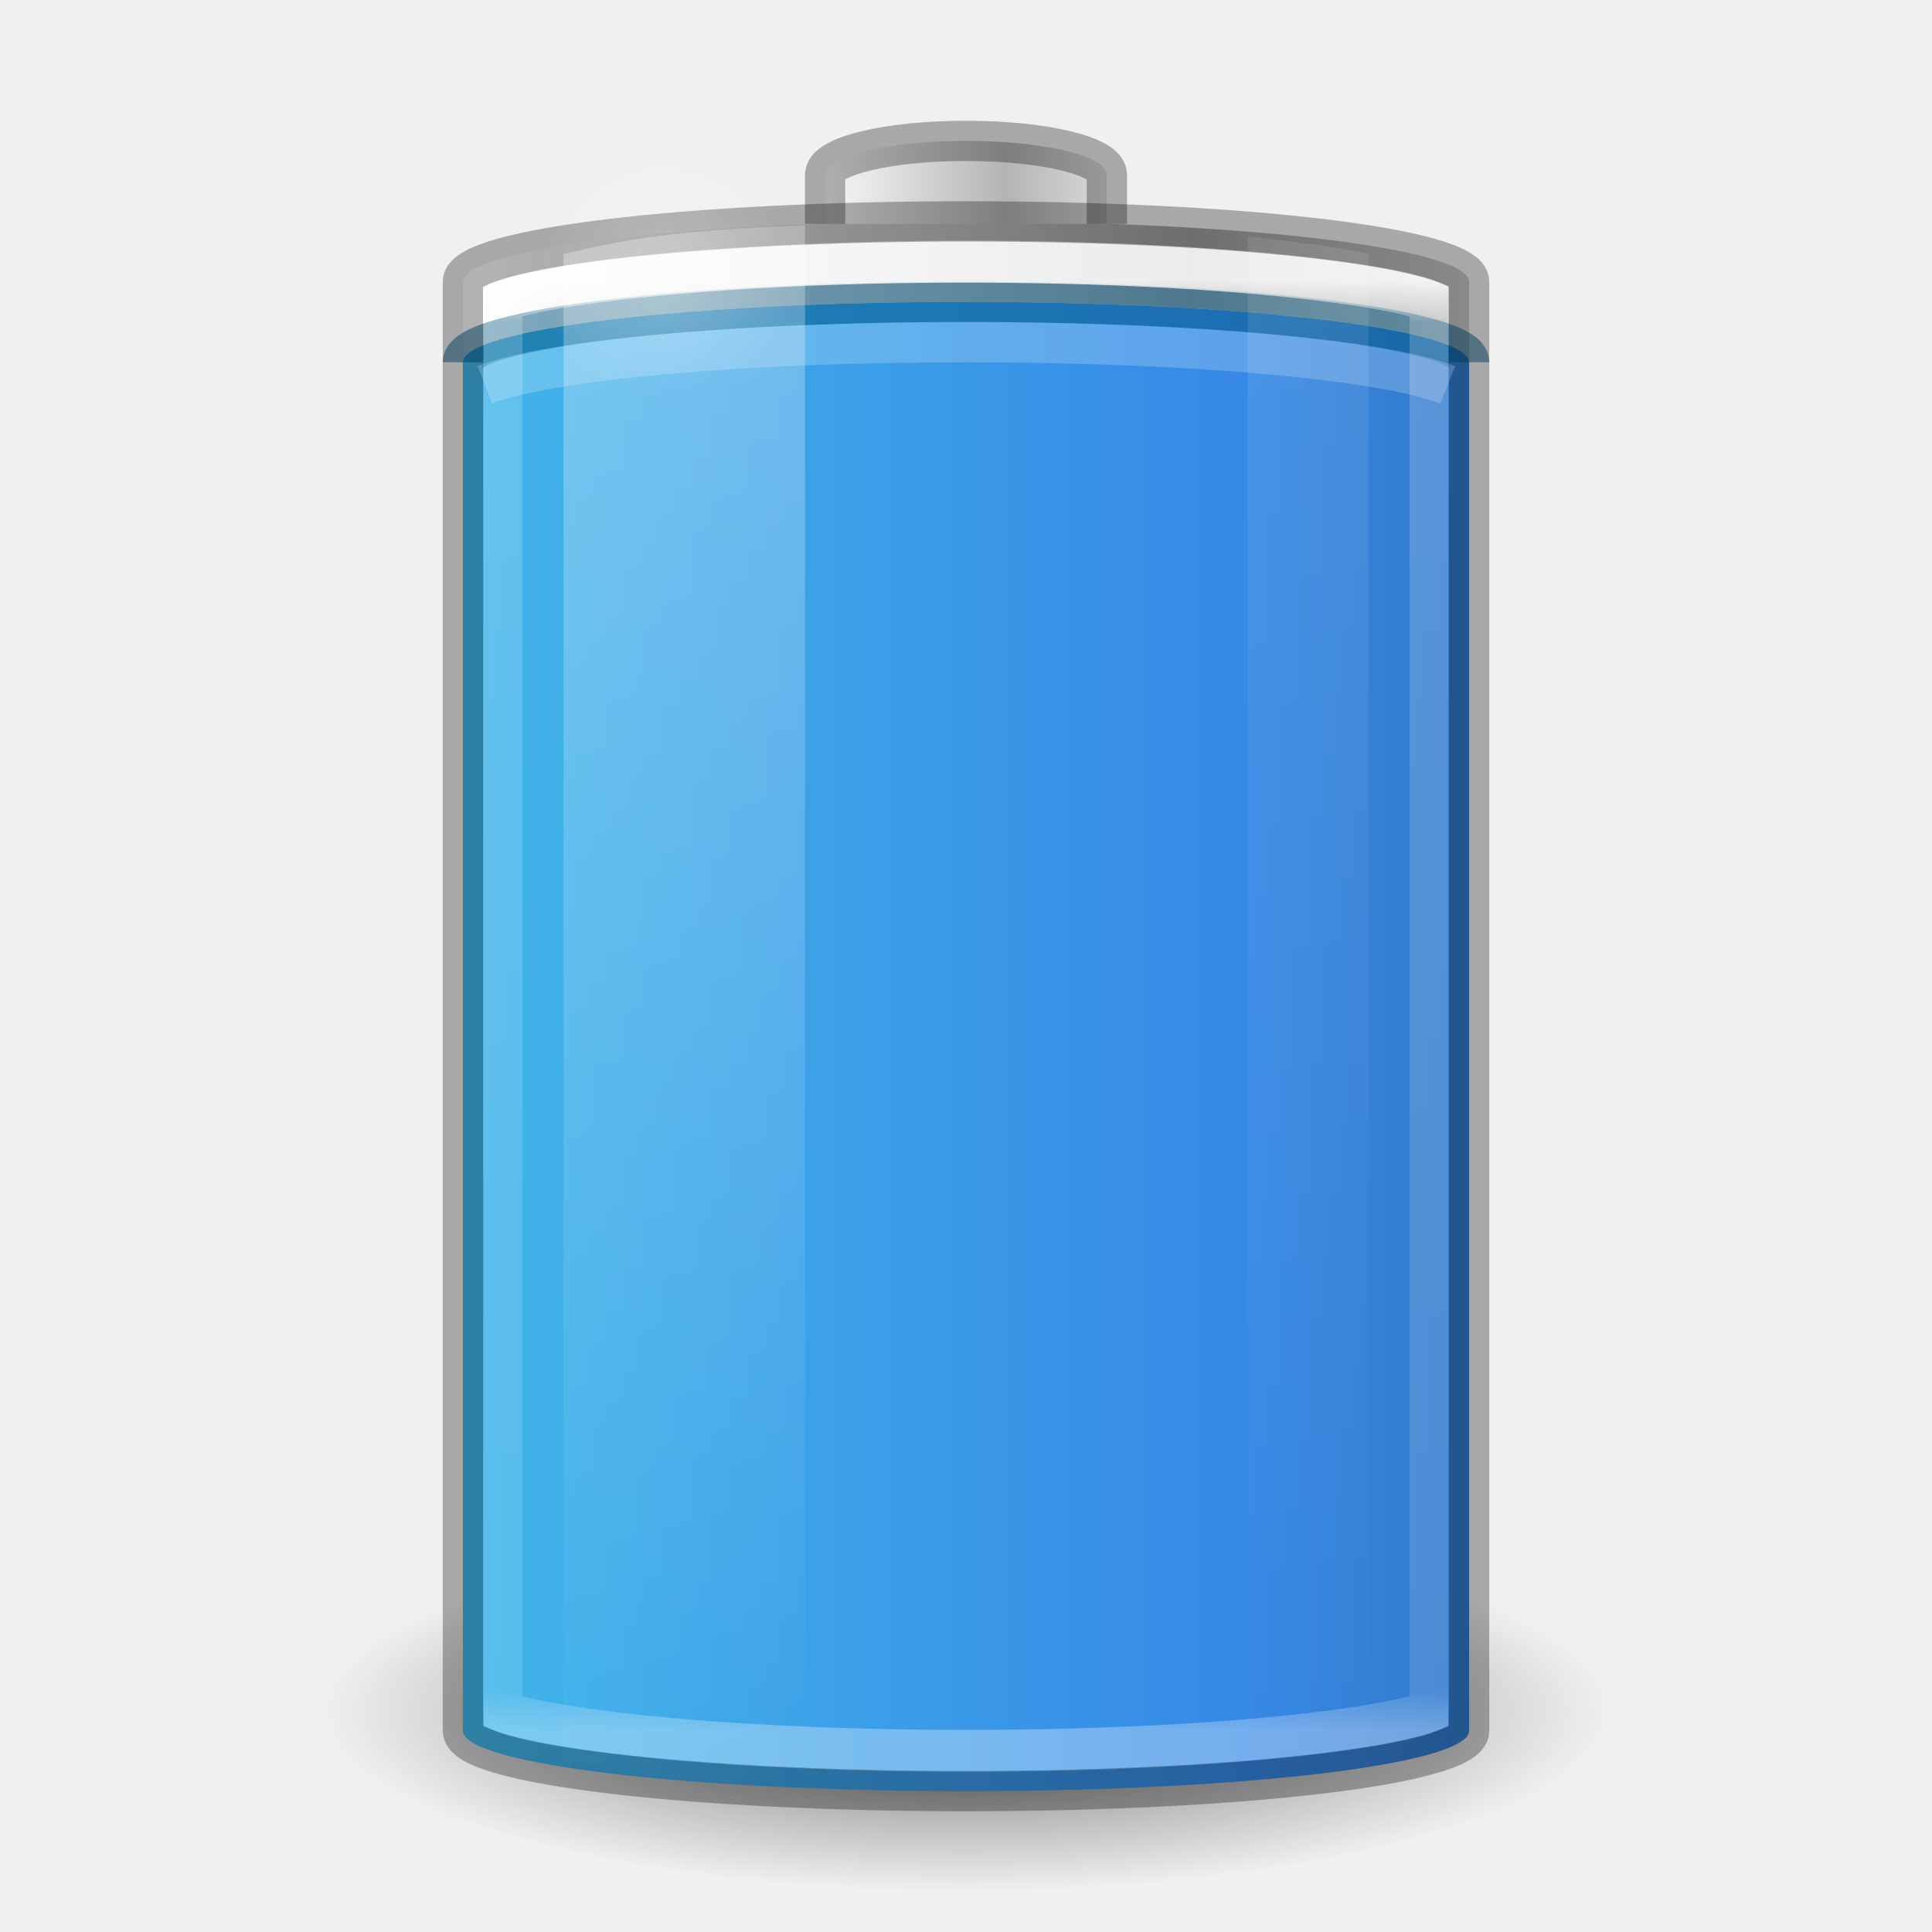
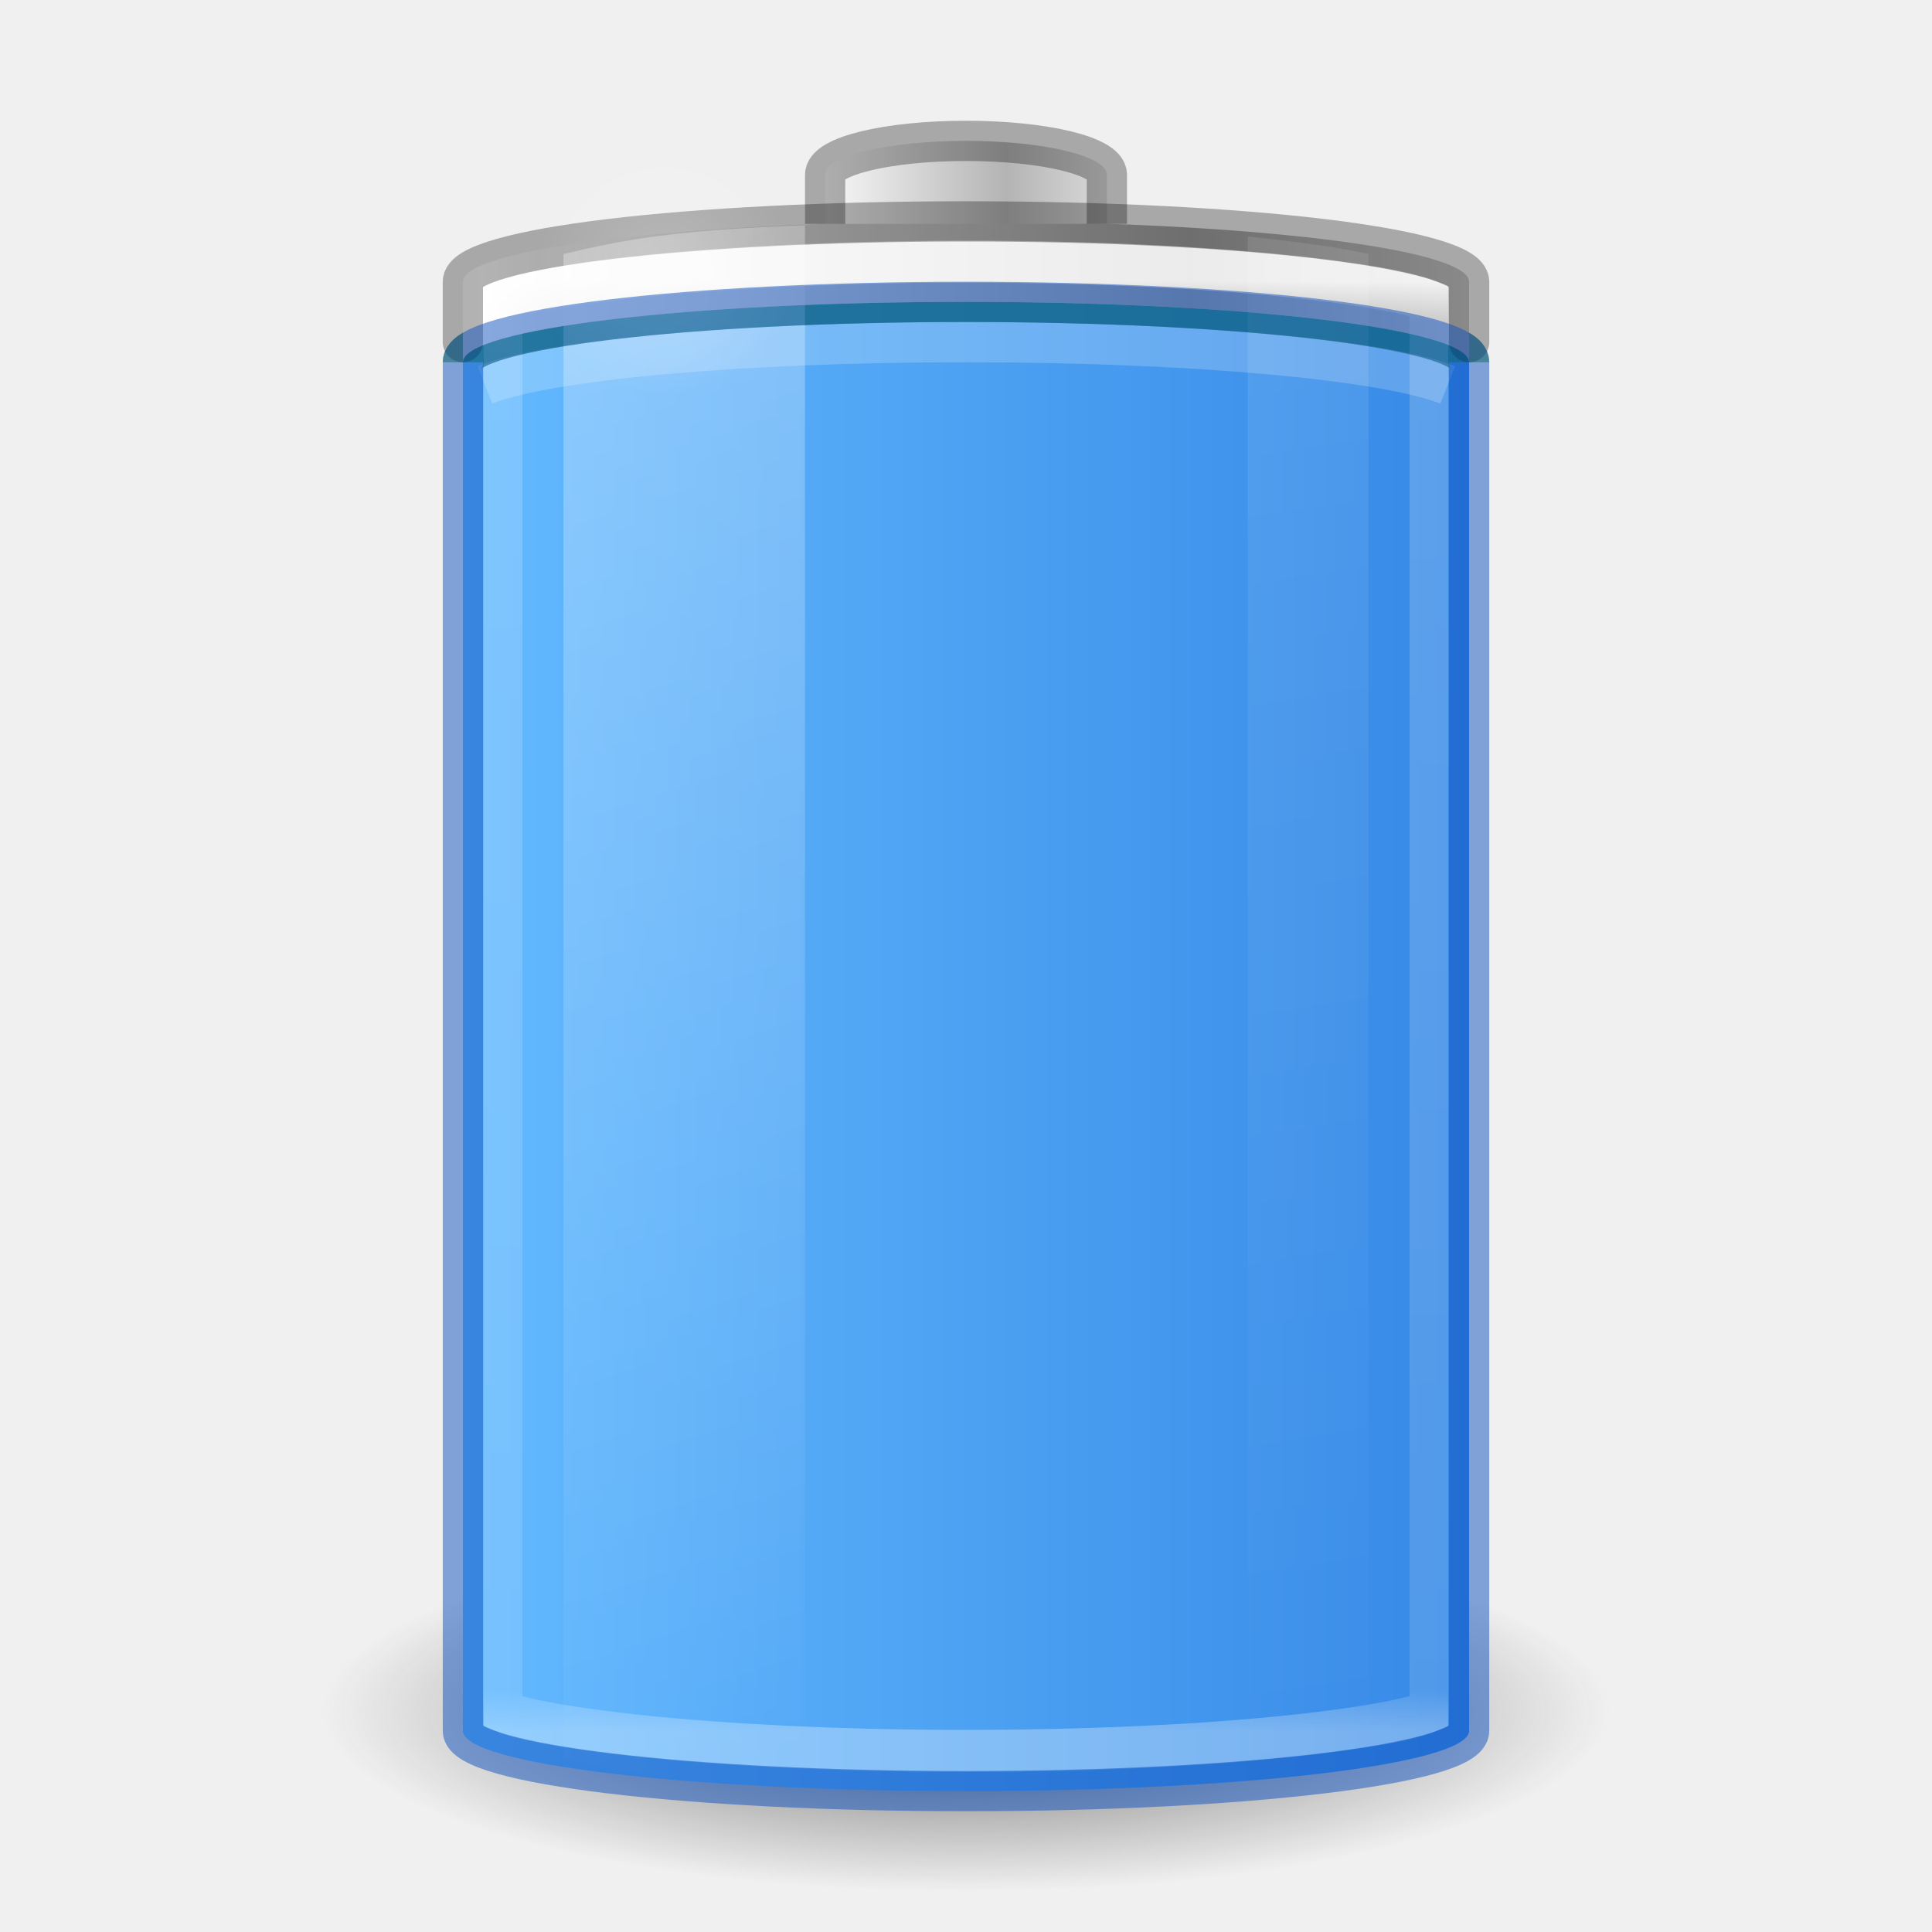
<svg xmlns="http://www.w3.org/2000/svg" xmlns:xlink="http://www.w3.org/1999/xlink" version="1.0" width="48" height="48" id="svg2485">
  <defs id="defs2487">
+     <linearGradient id="linearGradient899">
+       <stop style="stop-color:#64baff;stop-opacity:1" offset="0" id="stop895" />
+       <stop style="stop-color:#3689e6;stop-opacity:1" offset="1" id="stop897" />
+     </linearGradient>
    <linearGradient id="linearGradient5126">
      <stop id="stop5128" style="stop-color:#ffffff;stop-opacity:1" offset="0" />
      <stop id="stop5130" style="stop-color:#ffffff;stop-opacity:0" offset="1" />
    </linearGradient>
    <linearGradient id="linearGradient5118">
      <stop id="stop5120" style="stop-color:#9d9d9d;stop-opacity:1" offset="0" />
      <stop id="stop5122" style="stop-color:#ffffff;stop-opacity:1" offset="1" />
    </linearGradient>
    <linearGradient id="linearGradient4762">
      <stop id="stop4764" style="stop-color:#ffffff;stop-opacity:1" offset="0" />
      <stop id="stop4766" style="stop-color:#ffffff;stop-opacity:0.235" offset="0.028" />
      <stop id="stop4768" style="stop-color:#ffffff;stop-opacity:0.157" offset="0.972" />
      <stop id="stop4770" style="stop-color:#ffffff;stop-opacity:0.392" offset="1" />
    </linearGradient>
-     <linearGradient x1="-5.001" y1="35" x2="46.68" y2="35" id="linearGradient4393" xlink:href="#linearGradient2867-449-88-871-390-598-476-591-434-148-57-177-3-8-1" gradientUnits="userSpaceOnUse" gradientTransform="matrix(0.9259259,0,0,1.947368,1.777778,-42.1579)" />
    <linearGradient id="linearGradient3254-3-182-8-5">
      <stop id="stop4663-8-7" style="stop-color:#ffffff;stop-opacity:1" offset="0" />
      <stop id="stop4665-7-6" style="stop-color:#ffffff;stop-opacity:0" offset="1" />
    </linearGradient>
    <linearGradient x1="30" y1="7" x2="30" y2="43" id="linearGradient4760" xlink:href="#linearGradient4762" gradientUnits="userSpaceOnUse" />
    <linearGradient x1="-20.447" y1="-93.092" x2="-48.479" y2="-93.092" id="linearGradient3457-7-6" xlink:href="#linearGradient2793-2-0-669-94-2" gradientUnits="userSpaceOnUse" gradientTransform="matrix(0.1783638,0,0,0.1558618,28.64696,19.50942)" spreadMethod="reflect" />
    <linearGradient id="linearGradient2793-2-0-669-94-2">
      <stop id="stop4681-3-1" style="stop-color:#b4b4b4;stop-opacity:1" offset="0" />
      <stop id="stop4683-67-4" style="stop-color:#ffffff;stop-opacity:1" offset="1" />
    </linearGradient>
    <linearGradient x1="-17.121" y1="-93.092" x2="-45.762" y2="-93.092" id="linearGradient5066-8" xlink:href="#linearGradient5118" gradientUnits="userSpaceOnUse" gradientTransform="matrix(0.6142531,0,0,0.1558618,40.07214,19.73249)" spreadMethod="reflect" />
    <radialGradient cx="16.5" cy="7.5" r="3.5" fx="16.5" fy="7.5" id="radialGradient5132" xlink:href="#linearGradient5126" gradientUnits="userSpaceOnUse" gradientTransform="matrix(1,0,0,0.4285714,0,4.285714)" />
    <linearGradient id="linearGradient3820-7-2-1-2-6">
      <stop id="stop3822-2-6-3-3-7" style="stop-color:#3d3d3d;stop-opacity:1" offset="0" />
      <stop id="stop3864-8-7-7-9-1" style="stop-color:#686868;stop-opacity:0.498" offset="0.5" />
      <stop id="stop3824-1-2-5-0-3" style="stop-color:#686868;stop-opacity:0" offset="1" />
    </linearGradient>
    <radialGradient cx="99.157" cy="186.171" r="62.769" fx="99.157" fy="186.171" id="radialGradient5362" xlink:href="#linearGradient3820-7-2-1-2-6" gradientUnits="userSpaceOnUse" gradientTransform="matrix(0.2549024,0,0,0.07169133,-1.275361,29.15319)" />
    <linearGradient x1="13.682" y1="17.458" x2="17.773" y2="35.717" id="linearGradient5508" xlink:href="#linearGradient3254-3-182-8-5" gradientUnits="userSpaceOnUse" gradientTransform="matrix(1.466666,0,0,2.081161,-6.066655,-30.33387)" />
    <linearGradient x1="25.273" y1="17.458" x2="27.318" y2="35.717" id="linearGradient5510" xlink:href="#linearGradient3254-3-182-8-5" gradientUnits="userSpaceOnUse" gradientTransform="matrix(1.466666,0,0,2.081161,-6.066655,-30.33387)" />
-     <linearGradient id="linearGradient2867-449-88-871-390-598-476-591-434-148-57-177-3-8-1">
-       <stop id="stop3750-8-9-7" style="stop-color:#90dbec;stop-opacity:1" offset="0" />
-       <stop id="stop3752-3-2-4" style="stop-color:#42baea;stop-opacity:1" offset="0.262" />
-       <stop id="stop3754-7-2-4" style="stop-color:#3689e6;stop-opacity:1" offset="0.705" />
-       <stop id="stop3756-9-3-7" style="stop-color:#2b63a0;stop-opacity:1" offset="1" />
-     </linearGradient>
+     <linearGradient xlink:href="#linearGradient899" id="linearGradient901" x1="11.402" y1="26" x2="36.5" y2="26" gradientUnits="userSpaceOnUse" />
  </defs>
  <path d="M 40,42.5 A 16,4.5 0 0 1 8,42.5 16,4.5 0 1 1 40,42.5 z" id="path3818-0-5" style="fill:url(#radialGradient5362);fill-opacity:1;stroke:none" />
-   <rect width="25" height="37" rx="13.5" ry="1.5" x="11.5" y="7.5" id="rect3268-0-1" style="color:#000000;fill:url(#linearGradient4393);fill-opacity:1.0;fill-rule:nonzero;stroke:none;stroke-width:1;marker:none;visibility:visible;display:inline;overflow:visible;enable-background:accumulate" />
+   <rect width="25" height="37" rx="13.5" ry="1.5" x="11.5" y="7.5" id="rect3268-0-1" style="color:#000000;fill:url(#linearGradient901);fill-opacity:1;fill-rule:nonzero;stroke:none;stroke-width:1;marker:none;visibility:visible;display:inline;overflow:visible;enable-background:accumulate" />
+   <path d="M 36.5,9 C 36.5,8.169 30.925,7.5 24,7.5 17.075,7.5 11.5,8.169 11.5,9" id="rect3268-0" style="opacity:0.5;color:#000000;fill:none;stroke:#0f7d00;stroke-width:1;stroke-linecap:butt;stroke-linejoin:round;stroke-miterlimit:4;stroke-opacity:1;stroke-dasharray:none;stroke-dashoffset:0;marker:none;visibility:visible;display:inline;overflow:visible;enable-background:accumulate" />
  <path d="M 24,5.5 C 17.075,5.5 11.5,6.169 11.5,7 l 0,2 c 0,-0.831 5.575,-1.5 12.5,-1.5 6.925,0 12.5,0.669 12.5,1.5 l 0,-2 C 36.5,6.169 30.925,5.5 24,5.5 z" id="rect3268-6-4" style="color:#000000;fill:url(#linearGradient5066-8);fill-opacity:1;fill-rule:nonzero;stroke:none;stroke-width:1;marker:none;visibility:visible;display:inline;overflow:visible;enable-background:accumulate" />
-   <path d="M 11.5,9 C 11.5,8.169 17.075,7.5 24,7.5 30.925,7.5 36.5,8.169 36.5,9" id="rect3268-6" style="opacity:0.5;color:#000000;fill:#000000;stroke:#00537d;stroke-width:1;stroke-linecap:butt;stroke-linejoin:round;stroke-miterlimit:4;stroke-opacity:1;stroke-dasharray:none;stroke-dashoffset:0;marker:none;visibility:visible;display:inline;overflow:visible;enable-background:accumulate;clip-rule:nonzero;isolation:auto;mix-blend-mode:normal;color-interpolation:sRGB;color-interpolation-filters:linearRGB;solid-color:#000000;solid-opacity:1;fill-opacity:0;fill-rule:nonzero;filter-blend-mode:normal;filter-gaussianBlur-deviation:0;color-rendering:auto;image-rendering:auto;shape-rendering:auto;text-rendering:auto" />
  <path d="m 27.5,5.562 0,-1.219 C 27.5,3.875 25.939,3.5 24,3.5 c -1.939,0 -3.5,0.375 -3.5,0.844 l 0,1.219" id="rect3268-3-9" style="color:#000000;fill:url(#linearGradient3457-7-6);fill-opacity:1;fill-rule:nonzero;stroke:none;stroke-width:1;marker:none;visibility:visible;display:inline;overflow:visible;enable-background:accumulate" />
  <path d="m 27.5,5.562 0,-1.219 C 27.5,3.875 25.939,3.5 24,3.5 c -1.939,0 -3.5,0.375 -3.5,0.844 l 0,1.219" id="rect3268-3" style="opacity:0.3;color:#000000;fill:none;stroke:#000000;stroke-width:1;stroke-linecap:butt;stroke-linejoin:miter;stroke-miterlimit:7;stroke-opacity:1;stroke-dasharray:none;stroke-dashoffset:0;marker:none;visibility:visible;display:block;overflow:visible;enable-background:accumulate" />
  <path d="m 24,6.5 c -3.71,0 -7.053,0.173 -9.438,0.438 -1.192,0.132 -2.155,0.281 -2.75,0.438 -0.164,0.043 -0.213,0.057 -0.312,0.094 l 0,35.062 c 0.099,0.037 0.149,0.051 0.312,0.094 0.595,0.157 1.558,0.305 2.75,0.438 C 16.947,43.327 20.29,43.5 24,43.5 c 3.71,0 7.053,-0.173 9.438,-0.438 1.192,-0.132 2.155,-0.281 2.75,-0.438 0.164,-0.043 0.213,-0.057 0.312,-0.094 l 0,-35.062 C 36.401,7.432 36.351,7.418 36.188,7.375 35.593,7.218 34.63,7.07 33.438,6.938 31.053,6.673 27.71,6.5 24,6.5 z" id="path4752" style="opacity:0.8;color:#000000;fill:none;stroke:url(#linearGradient4760);stroke-width:1.043;stroke-linecap:butt;stroke-linejoin:miter;stroke-miterlimit:7;stroke-opacity:1;stroke-dasharray:none;stroke-dashoffset:0;marker:none;visibility:visible;display:block;overflow:visible;enable-background:accumulate" transform="matrix(0.92,0,0,1,1.92,0)" />
-   <rect width="25" height="39" rx="13.5" ry="1.5" x="11.5" y="5.5" id="rect3268" style="opacity:0.3;color:#000000;fill:none;stroke:#000000;stroke-width:1;stroke-linecap:butt;stroke-linejoin:miter;stroke-miterlimit:7;stroke-opacity:1;stroke-dasharray:none;stroke-dashoffset:0;marker:none;visibility:visible;display:block;overflow:visible;enable-background:accumulate" />
+   <path style="color:#000000;display:block;overflow:visible;visibility:visible;opacity:0.3;fill:none;stroke:#000000;stroke-width:1;stroke-linecap:round;stroke-linejoin:miter;stroke-miterlimit:7;stroke-dasharray:none;stroke-dashoffset:0;stroke-opacity:1;marker:none;enable-background:accumulate" d="M 36.5,8.5 V 7 C 36.5,6.169 30.925,5.5 24,5.5 17.075,5.5 11.5,6.169 11.5,7 v 1.5" id="rect3268" />
  <path d="M 20,5.594 C 16.787,5.715 15.493,5.954 14,6.312 l 0,37.375 c 1.493,0.358 2.787,0.598 6,0.719 z" id="path5194" style="opacity:0.3;fill:url(#linearGradient5508);fill-opacity:1;fill-rule:nonzero;stroke:none;stroke-width:1;marker:none;visibility:visible;display:inline;overflow:visible" />
  <path d="m 31,5.875 0,38.25 c 1.137,-0.124 2.304,-0.27 3,-0.438 L 34,6.312 C 33.304,6.145 32.137,5.999 31,5.875 z" id="rect3244" style="opacity:0.1;fill:url(#linearGradient5510);fill-opacity:1;fill-rule:nonzero;stroke:none;stroke-width:1;marker:none;visibility:visible;display:inline;overflow:visible" />
  <path d="m 20,7.5 a 3.5,1.5 0 1 1 -7,0 3.5,1.5 0 1 1 7,0 z" transform="matrix(0.9086582,0,0,2.065656,1.507141,-8.738375)" id="path5124" style="opacity:0.2;color:#000000;fill:url(#radialGradient5132);fill-opacity:1;fill-rule:nonzero;stroke:none;stroke-width:1;marker:none;visibility:visible;display:inline;overflow:visible;enable-background:accumulate" />
  <path d="M 35.969,9.564 C 34.421,8.947 29.662,8.5 24,8.5 18.357,8.5 13.611,8.944 12.047,9.558" id="rect3268-0-7" style="opacity:0.2;color:#000000;fill:none;stroke:#ffffff;stroke-width:1;stroke-linecap:butt;stroke-linejoin:miter;stroke-miterlimit:7;stroke-opacity:1;stroke-dasharray:none;stroke-dashoffset:0;marker:none;visibility:visible;display:block;overflow:visible;enable-background:accumulate" />
+   <rect width="25" height="37" rx="13.5" ry="1.5" x="11.5" y="7.5" id="rect3268-36" style="color:#000000;display:block;overflow:visible;visibility:visible;opacity:0.5;fill:none;stroke:#0d52bf;stroke-width:1;stroke-linecap:butt;stroke-linejoin:miter;stroke-miterlimit:7;stroke-dasharray:none;stroke-dashoffset:0;stroke-opacity:1;marker:none;enable-background:accumulate" />
</svg>
